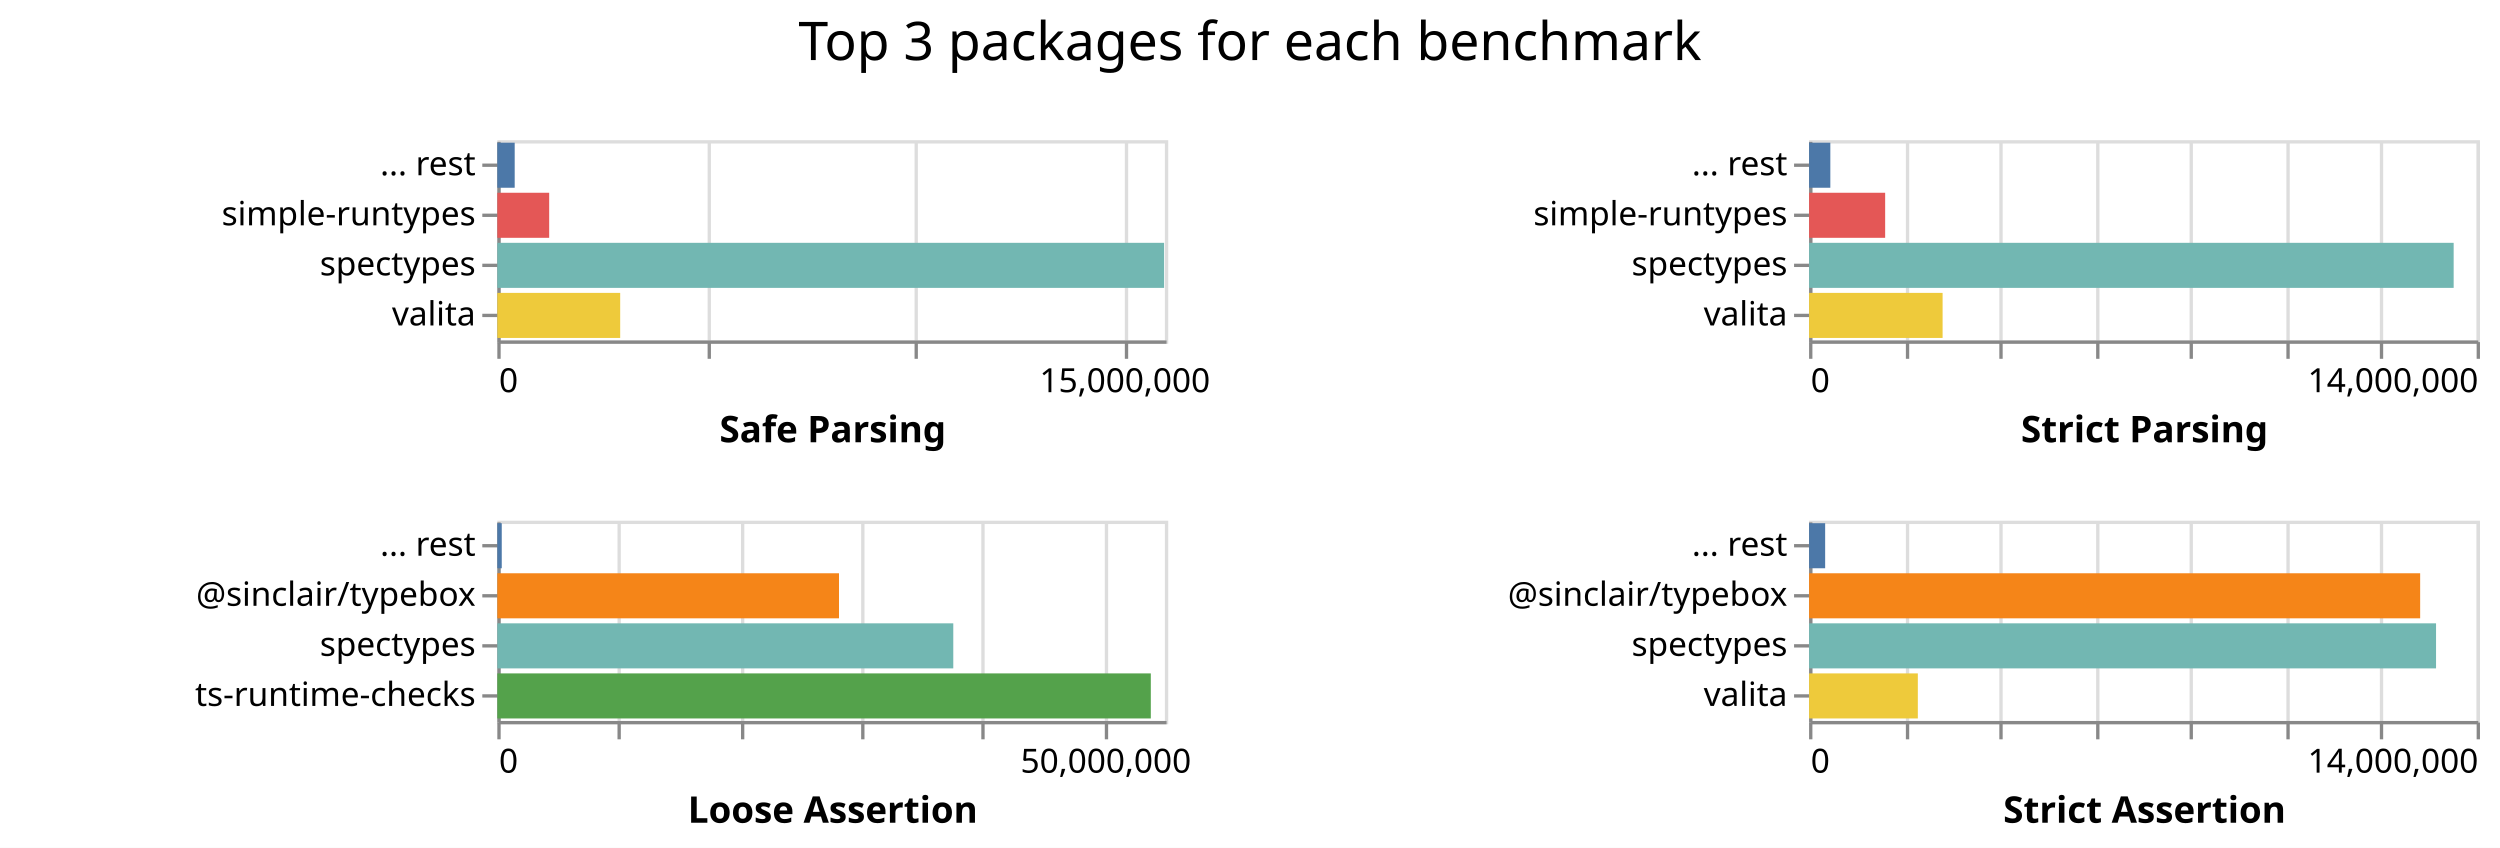
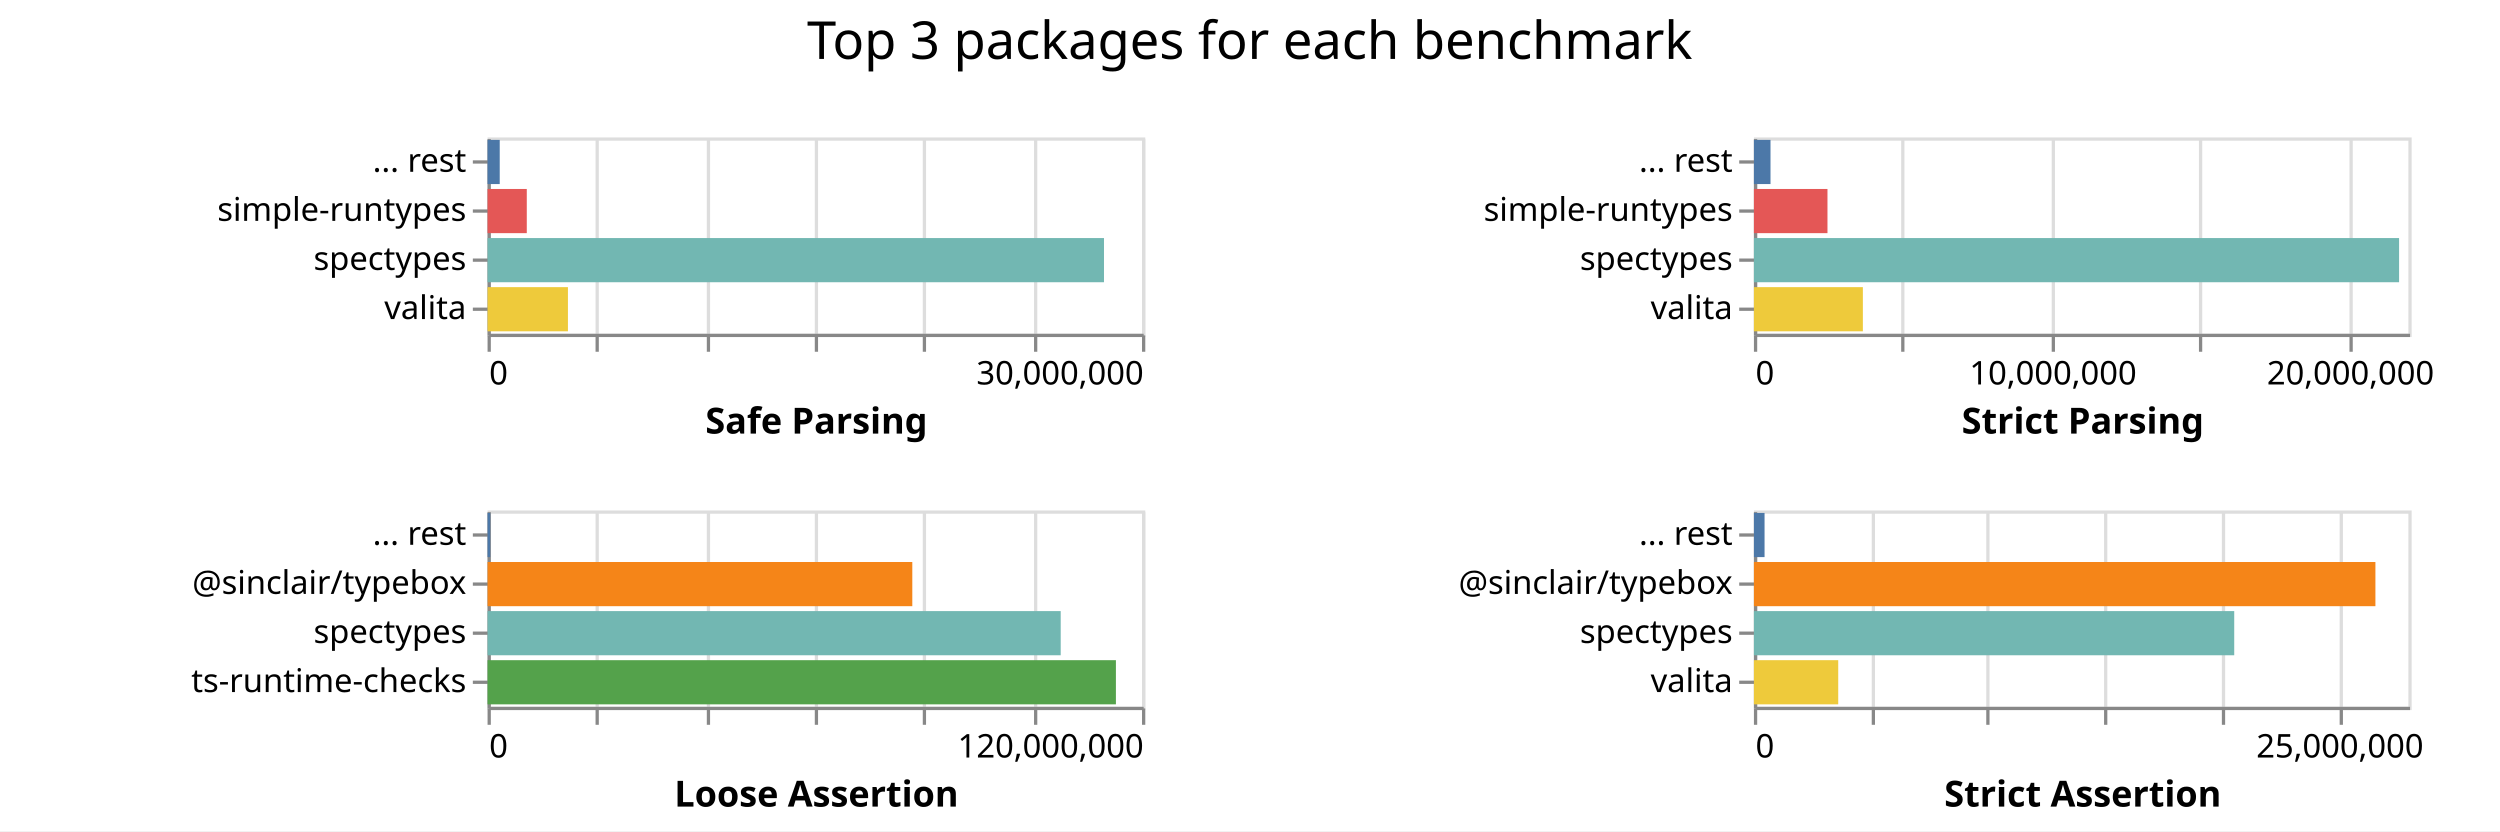
- <svg xmlns="http://www.w3.org/2000/svg" class="marks" width="749" height="254">
-   <path fill="#fff" d="M0 0h749v254H0z" />
+ <svg xmlns="http://www.w3.org/2000/svg" class="marks" width="764" height="254">
+   <path fill="#fff" d="M0 0h764v254H0z" />
  <g class="mark-group role-frame root" aria-roledescription="group mark container" fill="none" stroke-miterlimit="10">
    <path class="background" aria-hidden="true" d="M149 42Z" />
    <g class="mark-group role-scope child__Safe_Parsing_group" aria-roledescription="group mark container">
      <path class="background" aria-hidden="true" d="M149.5 42.5h200v60h-200Z" stroke="#ddd" />
-       <g class="mark-group role-axis" aria-roledescription="axis" aria-label="X-axis for a linear scale with values from 0 to 16,000,000">
+       <g class="mark-group role-axis" aria-roledescription="axis" aria-label="X-axis for a linear scale with values from 0 to 30,000,000">
        <path class="background" aria-hidden="true" d="M149.5 102.5Z" pointer-events="none" />
        <g class="mark-rule role-axis-grid" pointer-events="none" stroke="#ddd">
-           <path d="M149.5 102.5v-60M212.5 102.5v-60M274.5 102.5v-60M337.5 102.5v-60" />
+           <path d="M149.5 102.5v-60M182.5 102.5v-60M216.5 102.5v-60M249.5 102.5v-60M282.5 102.5v-60M316.5 102.5v-60M349.5 102.5v-60" />
        </g>
      </g>
-       <g pointer-events="none" class="mark-group role-axis" aria-roledescription="axis" aria-label="X-axis titled 'Safe Parsing' for a linear scale with values from 0 to 16,000,000">
+       <g pointer-events="none" class="mark-group role-axis" aria-roledescription="axis" aria-label="X-axis titled 'Safe Parsing' for a linear scale with values from 0 to 30,000,000">
        <path class="background" aria-hidden="true" d="M149.5 102.5Z" />
        <g class="mark-rule role-axis-tick" stroke="#888">
-           <path d="M149.5 102.5v5M212.5 102.5v5M274.5 102.5v5M337.5 102.5v5" />
+           <path d="M149.5 102.5v5M182.5 102.5v5M216.5 102.5v5M249.5 102.5v5M282.5 102.5v5M316.5 102.5v5M349.5 102.5v5" />
        </g>
        <g class="mark-text role-axis-label" font-family="sans-serif" font-size="10" fill="#000">
          <text transform="translate(149.5 117.5)">0</text>
-           <text text-anchor="middle" transform="translate(337 117.5)">15,000,000</text>
+           <text text-anchor="end" transform="translate(349.5 117.5)">30,000,000</text>
        </g>
        <path stroke="#888" d="M149.5 102.5h200" class="mark-rule role-axis-domain" />
        <text text-anchor="middle" transform="translate(249.5 132.5)" font-family="sans-serif" font-size="11" font-weight="bold" fill="#000" class="mark-text role-axis-title">Safe Parsing</text>
      </g>
      <g pointer-events="none" class="mark-group role-axis" aria-roledescription="axis" aria-label="Y-axis for a discrete scale with 4 values: ... rest, simple-runtypes, spectypes, valita">
        <path class="background" aria-hidden="true" d="M149.5 42.5Z" />
        <g class="mark-rule role-axis-tick" stroke="#888">
          <path d="M149.5 49.5h-5M149.5 64.5h-5M149.5 79.5h-5M149.5 94.5h-5" />
        </g>
        <g class="mark-text role-axis-label" text-anchor="end" font-family="sans-serif" font-size="10" fill="#000">
          <text transform="translate(142.5 52.5)">... rest</text>
          <text transform="translate(142.5 67.5)">simple-runtypes</text>
          <text transform="translate(142.5 82.5)">spectypes</text>
          <text transform="translate(142.5 97.5)">valita</text>
        </g>
        <path stroke="#888" d="M149.5 42.5v60" class="mark-rule role-axis-domain" />
      </g>
      <g class="mark-rect role-mark child__Safe_Parsing_marks" aria-roledescription="rect mark container">
-         <path d="M149 72.75h199.762v13.5H149Z" fill="#72b7b2" />
-         <path d="M149 87.75h36.808v13.5H149Z" fill="#eeca3b" />
-         <path d="M149 57.75h15.535v13.5H149Z" fill="#e45756" />
-         <path d="M149 42.75h5.203v13.5H149Z" fill="#4c78a8" />
+         <path d="M149 72.75h188.38v13.5H149Z" fill="#72b7b2" />
+         <path d="M149 87.75h24.56v13.5H149Z" fill="#eeca3b" />
+         <path d="M149 57.75h11.986v13.5H149Z" fill="#e45756" />
+         <path d="M149 42.75h3.716v13.5H149Z" fill="#4c78a8" />
      </g>
    </g>
    <g class="mark-group role-scope child__Strict_Parsing_group" aria-roledescription="group mark container">
-       <path class="background" aria-hidden="true" d="M542.5 42.5h200v60h-200Z" stroke="#ddd" />
-       <g class="mark-group role-axis" aria-roledescription="axis" aria-label="X-axis for a linear scale with values from 0 to 14,000,000">
-         <path class="background" aria-hidden="true" d="M542.5 102.5Z" pointer-events="none" />
+       <path class="background" aria-hidden="true" d="M536.5 42.5h200v60h-200Z" stroke="#ddd" />
+       <g class="mark-group role-axis" aria-roledescription="axis" aria-label="X-axis for a linear scale with values from 0 to 22,000,000">
+         <path class="background" aria-hidden="true" d="M536.5 102.5Z" pointer-events="none" />
        <g class="mark-rule role-axis-grid" pointer-events="none" stroke="#ddd">
-           <path d="M542.5 102.5v-60M571.5 102.5v-60M599.5 102.5v-60M628.5 102.5v-60M656.5 102.5v-60M685.5 102.5v-60M713.5 102.5v-60M742.5 102.5v-60" />
+           <path d="M536.5 102.5v-60M581.5 102.5v-60M627.5 102.5v-60M672.5 102.5v-60M718.5 102.5v-60" />
        </g>
      </g>
-       <g pointer-events="none" class="mark-group role-axis" aria-roledescription="axis" aria-label="X-axis titled 'Strict Parsing' for a linear scale with values from 0 to 14,000,000">
-         <path class="background" aria-hidden="true" d="M542.5 102.5Z" />
+       <g pointer-events="none" class="mark-group role-axis" aria-roledescription="axis" aria-label="X-axis titled 'Strict Parsing' for a linear scale with values from 0 to 22,000,000">
+         <path class="background" aria-hidden="true" d="M536.5 102.5Z" />
        <g class="mark-rule role-axis-tick" stroke="#888">
-           <path d="M542.5 102.5v5M571.5 102.5v5M599.5 102.5v5M628.5 102.5v5M656.5 102.5v5M685.5 102.5v5M713.5 102.5v5M742.5 102.5v5" />
+           <path d="M536.5 102.5v5M581.5 102.5v5M627.5 102.5v5M672.5 102.5v5M718.5 102.5v5" />
        </g>
        <g class="mark-text role-axis-label" font-family="sans-serif" font-size="10" fill="#000">
-           <text transform="translate(542.5 117.5)">0</text>
-           <text text-anchor="end" transform="translate(742.5 117.5)">14,000,000</text>
+           <text transform="translate(536.5 117.5)">0</text>
+           <text text-anchor="middle" transform="translate(627.41 117.5)">10,000,000</text>
+           <text text-anchor="middle" transform="translate(718.318 117.5)">20,000,000</text>
        </g>
-         <path stroke="#888" d="M542.5 102.5h200" class="mark-rule role-axis-domain" />
-         <text text-anchor="middle" transform="translate(642.5 132.5)" font-family="sans-serif" font-size="11" font-weight="bold" fill="#000" class="mark-text role-axis-title">Strict Parsing</text>
+         <path stroke="#888" d="M536.5 102.5h200" class="mark-rule role-axis-domain" />
+         <text text-anchor="middle" transform="translate(636.5 132.5)" font-family="sans-serif" font-size="11" font-weight="bold" fill="#000" class="mark-text role-axis-title">Strict Parsing</text>
      </g>
      <g pointer-events="none" class="mark-group role-axis" aria-roledescription="axis" aria-label="Y-axis for a discrete scale with 4 values: ... rest, simple-runtypes, spectypes, valita">
-         <path class="background" aria-hidden="true" d="M542.5 42.5Z" />
+         <path class="background" aria-hidden="true" d="M536.5 42.5Z" />
        <g class="mark-rule role-axis-tick" stroke="#888">
-           <path d="M542.5 49.5h-5M542.5 64.5h-5M542.5 79.5h-5M542.5 94.5h-5" />
+           <path d="M536.5 49.5h-5M536.5 64.5h-5M536.5 79.5h-5M536.5 94.5h-5" />
        </g>
        <g class="mark-text role-axis-label" text-anchor="end" font-family="sans-serif" font-size="10" fill="#000">
-           <text transform="translate(535.5 52.5)">... rest</text>
-           <text transform="translate(535.5 67.5)">simple-runtypes</text>
-           <text transform="translate(535.5 82.5)">spectypes</text>
-           <text transform="translate(535.5 97.5)">valita</text>
+           <text transform="translate(529.5 52.5)">... rest</text>
+           <text transform="translate(529.5 67.5)">simple-runtypes</text>
+           <text transform="translate(529.5 82.5)">spectypes</text>
+           <text transform="translate(529.5 97.5)">valita</text>
        </g>
-         <path stroke="#888" d="M542.5 42.5v60" class="mark-rule role-axis-domain" />
+         <path stroke="#888" d="M536.5 42.5v60" class="mark-rule role-axis-domain" />
      </g>
      <g class="mark-rect role-mark child__Strict_Parsing_marks" aria-roledescription="rect mark container">
-         <path d="M542 72.75h193.117v13.5H542Z" fill="#72b7b2" />
-         <path d="M542 87.75h40.003v13.5H542Z" fill="#eeca3b" />
-         <path d="M542 57.75h22.792v13.5H542Z" fill="#e45756" />
-         <path d="M542 42.75h6.368v13.5H542Z" fill="#4c78a8" />
+         <path d="M536 72.75h197.16v13.5H536Z" fill="#72b7b2" />
+         <path d="M536 87.75h33.293v13.5H536Z" fill="#eeca3b" />
+         <path d="M536 57.75h22.476v13.5H536Z" fill="#e45756" />
+         <path d="M536 42.75h5.066v13.5H536Z" fill="#4c78a8" />
      </g>
    </g>
    <g class="mark-group role-scope child__Loose_Assertion_group" aria-roledescription="group mark container">
      <path class="background" aria-hidden="true" d="M149.5 156.5h200v60h-200Z" stroke="#ddd" />
-       <g class="mark-group role-axis" aria-roledescription="axis" aria-label="X-axis for a linear scale with values from 0 to 55,000,000">
+       <g class="mark-group role-axis" aria-roledescription="axis" aria-label="X-axis for a linear scale with values from 0 to 120,000,000">
        <path class="background" aria-hidden="true" d="M149.5 216.5Z" pointer-events="none" />
        <g class="mark-rule role-axis-grid" pointer-events="none" stroke="#ddd">
-           <path d="M149.5 216.5v-60M185.5 216.5v-60M222.5 216.5v-60M258.5 216.5v-60M294.5 216.5v-60M331.5 216.5v-60" />
+           <path d="M149.5 216.5v-60M182.5 216.5v-60M216.5 216.5v-60M249.5 216.5v-60M282.5 216.5v-60M316.5 216.5v-60M349.5 216.5v-60" />
        </g>
      </g>
-       <g pointer-events="none" class="mark-group role-axis" aria-roledescription="axis" aria-label="X-axis titled 'Loose Assertion' for a linear scale with values from 0 to 55,000,000">
+       <g pointer-events="none" class="mark-group role-axis" aria-roledescription="axis" aria-label="X-axis titled 'Loose Assertion' for a linear scale with values from 0 to 120,000,000">
        <path class="background" aria-hidden="true" d="M149.5 216.5Z" />
        <g class="mark-rule role-axis-tick" stroke="#888">
-           <path d="M149.5 216.5v5M185.5 216.5v5M222.5 216.5v5M258.5 216.5v5M294.5 216.5v5M331.5 216.5v5" />
+           <path d="M149.5 216.5v5M182.5 216.5v5M216.5 216.5v5M249.5 216.5v5M282.5 216.5v5M316.5 216.5v5M349.5 216.5v5" />
        </g>
        <g class="mark-text role-axis-label" font-family="sans-serif" font-size="10" fill="#000">
          <text transform="translate(149.5 231.5)">0</text>
-           <text text-anchor="middle" transform="translate(331.318 231.5)">50,000,000</text>
+           <text text-anchor="end" transform="translate(349.5 231.5)">120,000,000</text>
        </g>
        <path stroke="#888" d="M149.5 216.5h200" class="mark-rule role-axis-domain" />
        <text text-anchor="middle" transform="translate(249.5 246.5)" font-family="sans-serif" font-size="11" font-weight="bold" fill="#000" class="mark-text role-axis-title">Loose Assertion</text>
      </g>
      <g pointer-events="none" class="mark-group role-axis" aria-roledescription="axis" aria-label="Y-axis for a discrete scale with 4 values: ... rest, @sinclair/typebox, spectypes, ts-runtime-checks">
        <path class="background" aria-hidden="true" d="M149.5 156.5Z" />
        <g class="mark-rule role-axis-tick" stroke="#888">
          <path d="M149.5 163.5h-5M149.5 178.5h-5M149.5 193.5h-5M149.5 208.5h-5" />
        </g>
        <g class="mark-text role-axis-label" text-anchor="end" font-family="sans-serif" font-size="10" fill="#000">
          <text transform="translate(142.5 166.5)">... rest</text>
          <text transform="translate(142.5 181.5)">@sinclair/typebox</text>
          <text transform="translate(142.5 196.5)">spectypes</text>
          <text transform="translate(142.5 211.5)">ts-runtime-checks</text>
        </g>
        <path stroke="#888" d="M149.5 156.5v60" class="mark-rule role-axis-domain" />
      </g>
      <g class="mark-rect role-mark child__Loose_Assertion_marks" aria-roledescription="rect mark container">
-         <path d="M149 201.75h195.782v13.5H149Z" fill="#54a24b" />
-         <path d="M149 186.75h136.604v13.5H149Z" fill="#72b7b2" />
-         <path d="M149 171.75h102.363v13.5H149Z" fill="#f58518" />
-         <path d="M149 156.75h1.326v13.5H149Z" fill="#4c78a8" />
+         <path d="M149 201.75h192.022v13.5H149Z" fill="#54a24b" />
+         <path d="M149 186.75h175.15v13.5H149Z" fill="#72b7b2" />
+         <path d="M149 171.75h129.8v13.5H149Z" fill="#f58518" />
+         <path d="M149 156.75h.826v13.5H149Z" fill="#4c78a8" />
      </g>
    </g>
    <g class="mark-group role-scope child__Strict_Assertion_group" aria-roledescription="group mark container">
-       <path class="background" aria-hidden="true" d="M542.5 156.5h200v60h-200Z" stroke="#ddd" />
-       <g class="mark-group role-axis" aria-roledescription="axis" aria-label="X-axis for a linear scale with values from 0 to 14,000,000">
-         <path class="background" aria-hidden="true" d="M542.5 216.5Z" pointer-events="none" />
+       <path class="background" aria-hidden="true" d="M536.5 156.5h200v60h-200Z" stroke="#ddd" />
+       <g class="mark-group role-axis" aria-roledescription="axis" aria-label="X-axis for a linear scale with values from 0 to 28,000,000">
+         <path class="background" aria-hidden="true" d="M536.5 216.5Z" pointer-events="none" />
        <g class="mark-rule role-axis-grid" pointer-events="none" stroke="#ddd">
-           <path d="M542.5 216.5v-60M571.5 216.5v-60M599.5 216.5v-60M628.5 216.5v-60M656.5 216.5v-60M685.5 216.5v-60M713.5 216.5v-60M742.5 216.5v-60" />
+           <path d="M536.5 216.5v-60M572.5 216.5v-60M607.5 216.5v-60M643.5 216.5v-60M679.5 216.5v-60M715.5 216.5v-60" />
        </g>
      </g>
-       <g pointer-events="none" class="mark-group role-axis" aria-roledescription="axis" aria-label="X-axis titled 'Strict Assertion' for a linear scale with values from 0 to 14,000,000">
-         <path class="background" aria-hidden="true" d="M542.5 216.5Z" />
+       <g pointer-events="none" class="mark-group role-axis" aria-roledescription="axis" aria-label="X-axis titled 'Strict Assertion' for a linear scale with values from 0 to 28,000,000">
+         <path class="background" aria-hidden="true" d="M536.5 216.5Z" />
        <g class="mark-rule role-axis-tick" stroke="#888">
-           <path d="M542.5 216.5v5M571.5 216.5v5M599.5 216.5v5M628.5 216.5v5M656.5 216.5v5M685.5 216.5v5M713.5 216.5v5M742.5 216.5v5" />
+           <path d="M536.5 216.5v5M572.5 216.5v5M607.5 216.5v5M643.5 216.5v5M679.5 216.5v5M715.5 216.5v5" />
        </g>
        <g class="mark-text role-axis-label" font-family="sans-serif" font-size="10" fill="#000">
-           <text transform="translate(542.5 231.5)">0</text>
-           <text text-anchor="end" transform="translate(742.5 231.5)">14,000,000</text>
+           <text transform="translate(536.5 231.5)">0</text>
+           <text text-anchor="middle" transform="translate(715.071 231.5)">25,000,000</text>
        </g>
-         <path stroke="#888" d="M542.5 216.5h200" class="mark-rule role-axis-domain" />
-         <text text-anchor="middle" transform="translate(642.5 246.5)" font-family="sans-serif" font-size="11" font-weight="bold" fill="#000" class="mark-text role-axis-title">Strict Assertion</text>
+         <path stroke="#888" d="M536.5 216.5h200" class="mark-rule role-axis-domain" />
+         <text text-anchor="middle" transform="translate(636.5 246.5)" font-family="sans-serif" font-size="11" font-weight="bold" fill="#000" class="mark-text role-axis-title">Strict Assertion</text>
      </g>
      <g pointer-events="none" class="mark-group role-axis" aria-roledescription="axis" aria-label="Y-axis for a discrete scale with 4 values: ... rest, @sinclair/typebox, spectypes, valita">
-         <path class="background" aria-hidden="true" d="M542.5 156.5Z" />
+         <path class="background" aria-hidden="true" d="M536.5 156.5Z" />
        <g class="mark-rule role-axis-tick" stroke="#888">
-           <path d="M542.5 163.5h-5M542.5 178.5h-5M542.5 193.5h-5M542.5 208.5h-5" />
+           <path d="M536.5 163.5h-5M536.5 178.5h-5M536.5 193.5h-5M536.5 208.5h-5" />
        </g>
        <g class="mark-text role-axis-label" text-anchor="end" font-family="sans-serif" font-size="10" fill="#000">
-           <text transform="translate(535.5 166.5)">... rest</text>
-           <text transform="translate(535.5 181.5)">@sinclair/typebox</text>
-           <text transform="translate(535.5 196.5)">spectypes</text>
-           <text transform="translate(535.5 211.5)">valita</text>
+           <text transform="translate(529.5 166.5)">... rest</text>
+           <text transform="translate(529.5 181.5)">@sinclair/typebox</text>
+           <text transform="translate(529.5 196.5)">spectypes</text>
+           <text transform="translate(529.5 211.5)">valita</text>
        </g>
-         <path stroke="#888" d="M542.5 156.5v60" class="mark-rule role-axis-domain" />
+         <path stroke="#888" d="M536.5 156.5v60" class="mark-rule role-axis-domain" />
      </g>
      <g class="mark-rect role-mark child__Strict_Assertion_marks" aria-roledescription="rect mark container">
-         <path d="M542 186.75h187.84v13.5H542Z" fill="#72b7b2" />
-         <path d="M542 171.75h183.079v13.5H542Z" fill="#f58518" />
-         <path d="M542 201.75h32.582v13.5H542Z" fill="#eeca3b" />
-         <path d="M542 156.75h4.816v13.5H542Z" fill="#4c78a8" />
+         <path d="M536 171.75h189.927v13.5H536Z" fill="#f58518" />
+         <path d="M536 186.75h146.78v13.5H536Z" fill="#72b7b2" />
+         <path d="M536 201.75h25.763v13.5H536Z" fill="#eeca3b" />
+         <path d="M536 156.75h3.247v13.5H536Z" fill="#4c78a8" />
      </g>
    </g>
    <g class="mark-group role-title">
-       <path class="background" aria-hidden="true" d="M374.5 5Z" pointer-events="none" />
-       <text text-anchor="middle" transform="translate(374.5 18)" font-family="sans-serif" font-size="16" fill="#000" class="mark-text role-title-text" aria-roledescription="title" aria-label="Title text 'Top 3 packages for each benchmark'" pointer-events="none">Top 3 packages for each benchmark</text>
+       <path class="background" aria-hidden="true" d="M381.91 5Z" pointer-events="none" />
+       <text text-anchor="middle" transform="translate(381.91 18)" font-family="sans-serif" font-size="16" fill="#000" class="mark-text role-title-text" aria-roledescription="title" aria-label="Title text 'Top 3 packages for each benchmark'" pointer-events="none">Top 3 packages for each benchmark</text>
    </g>
  </g>
</svg>
